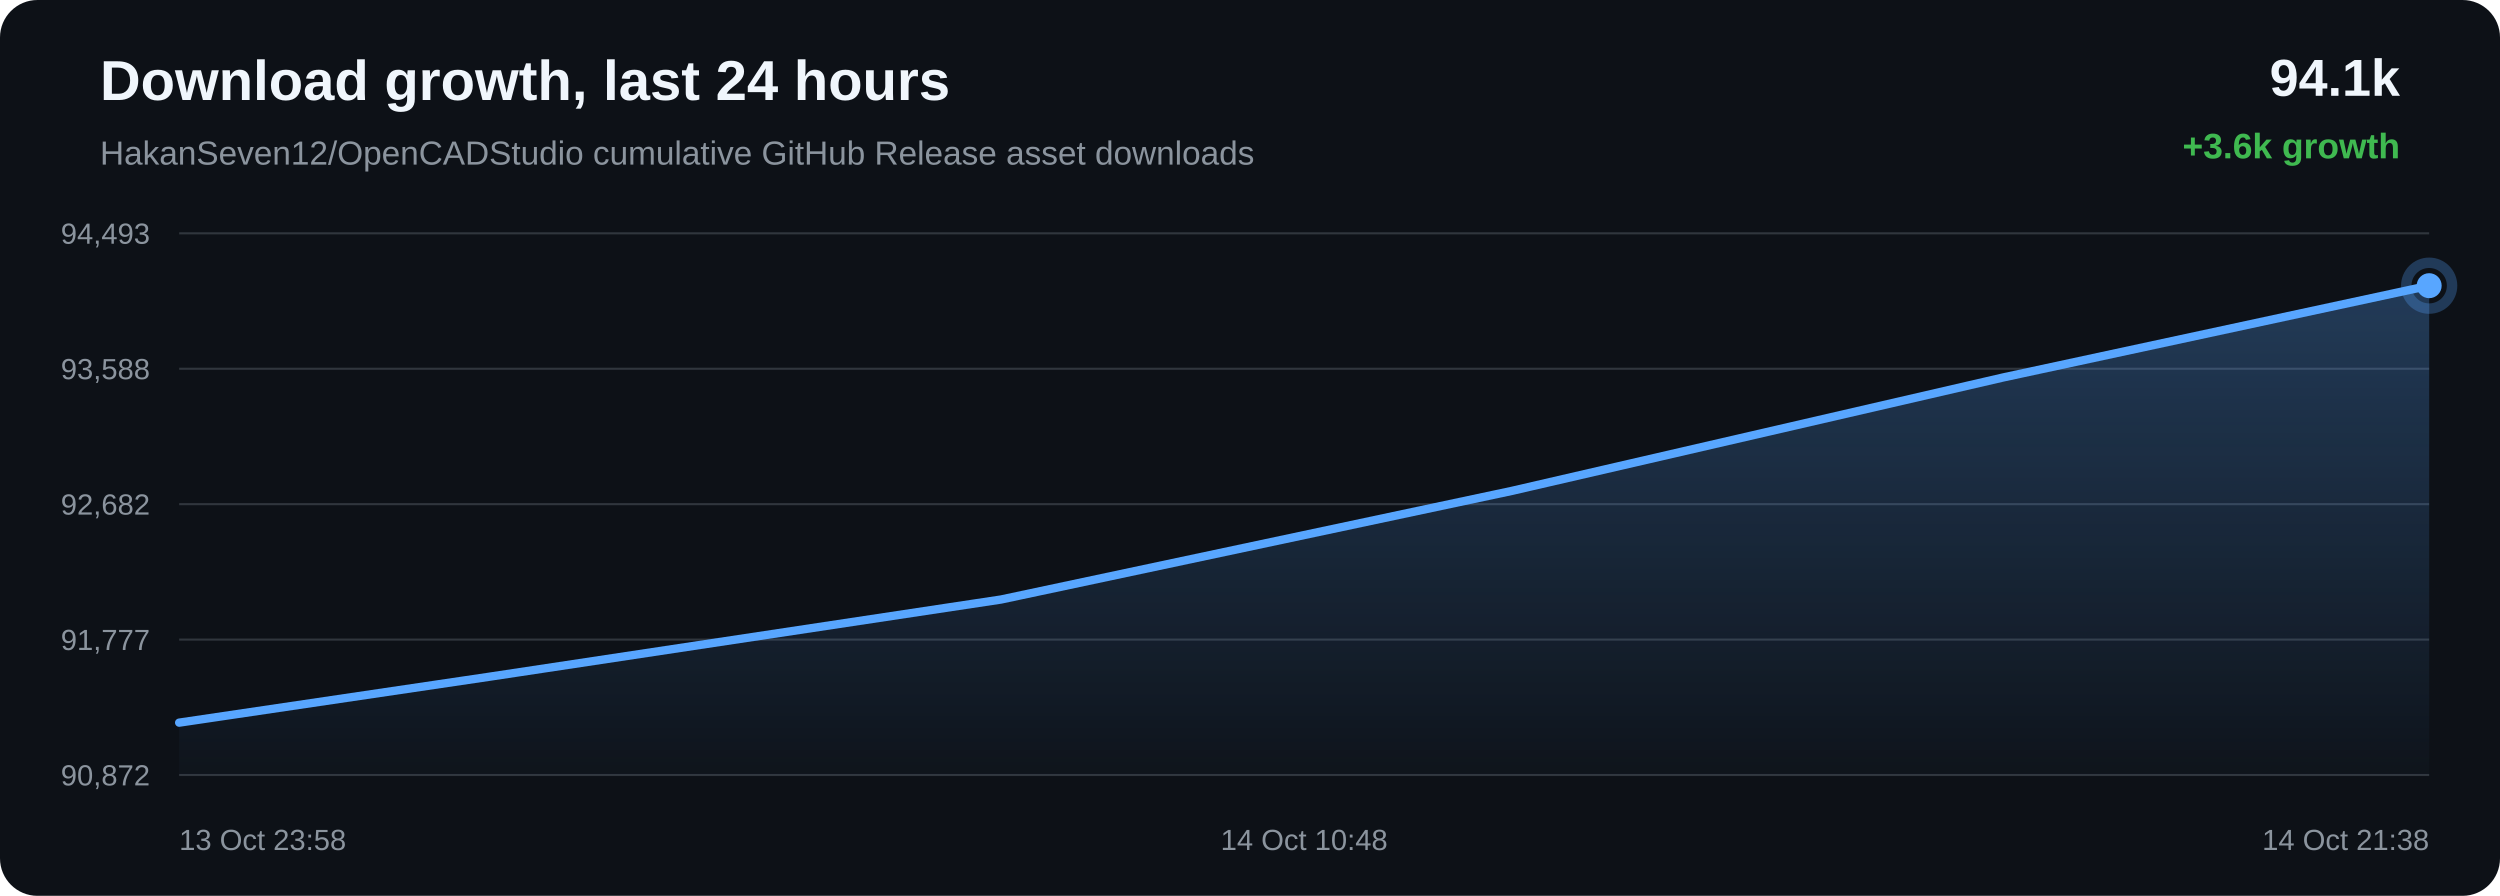
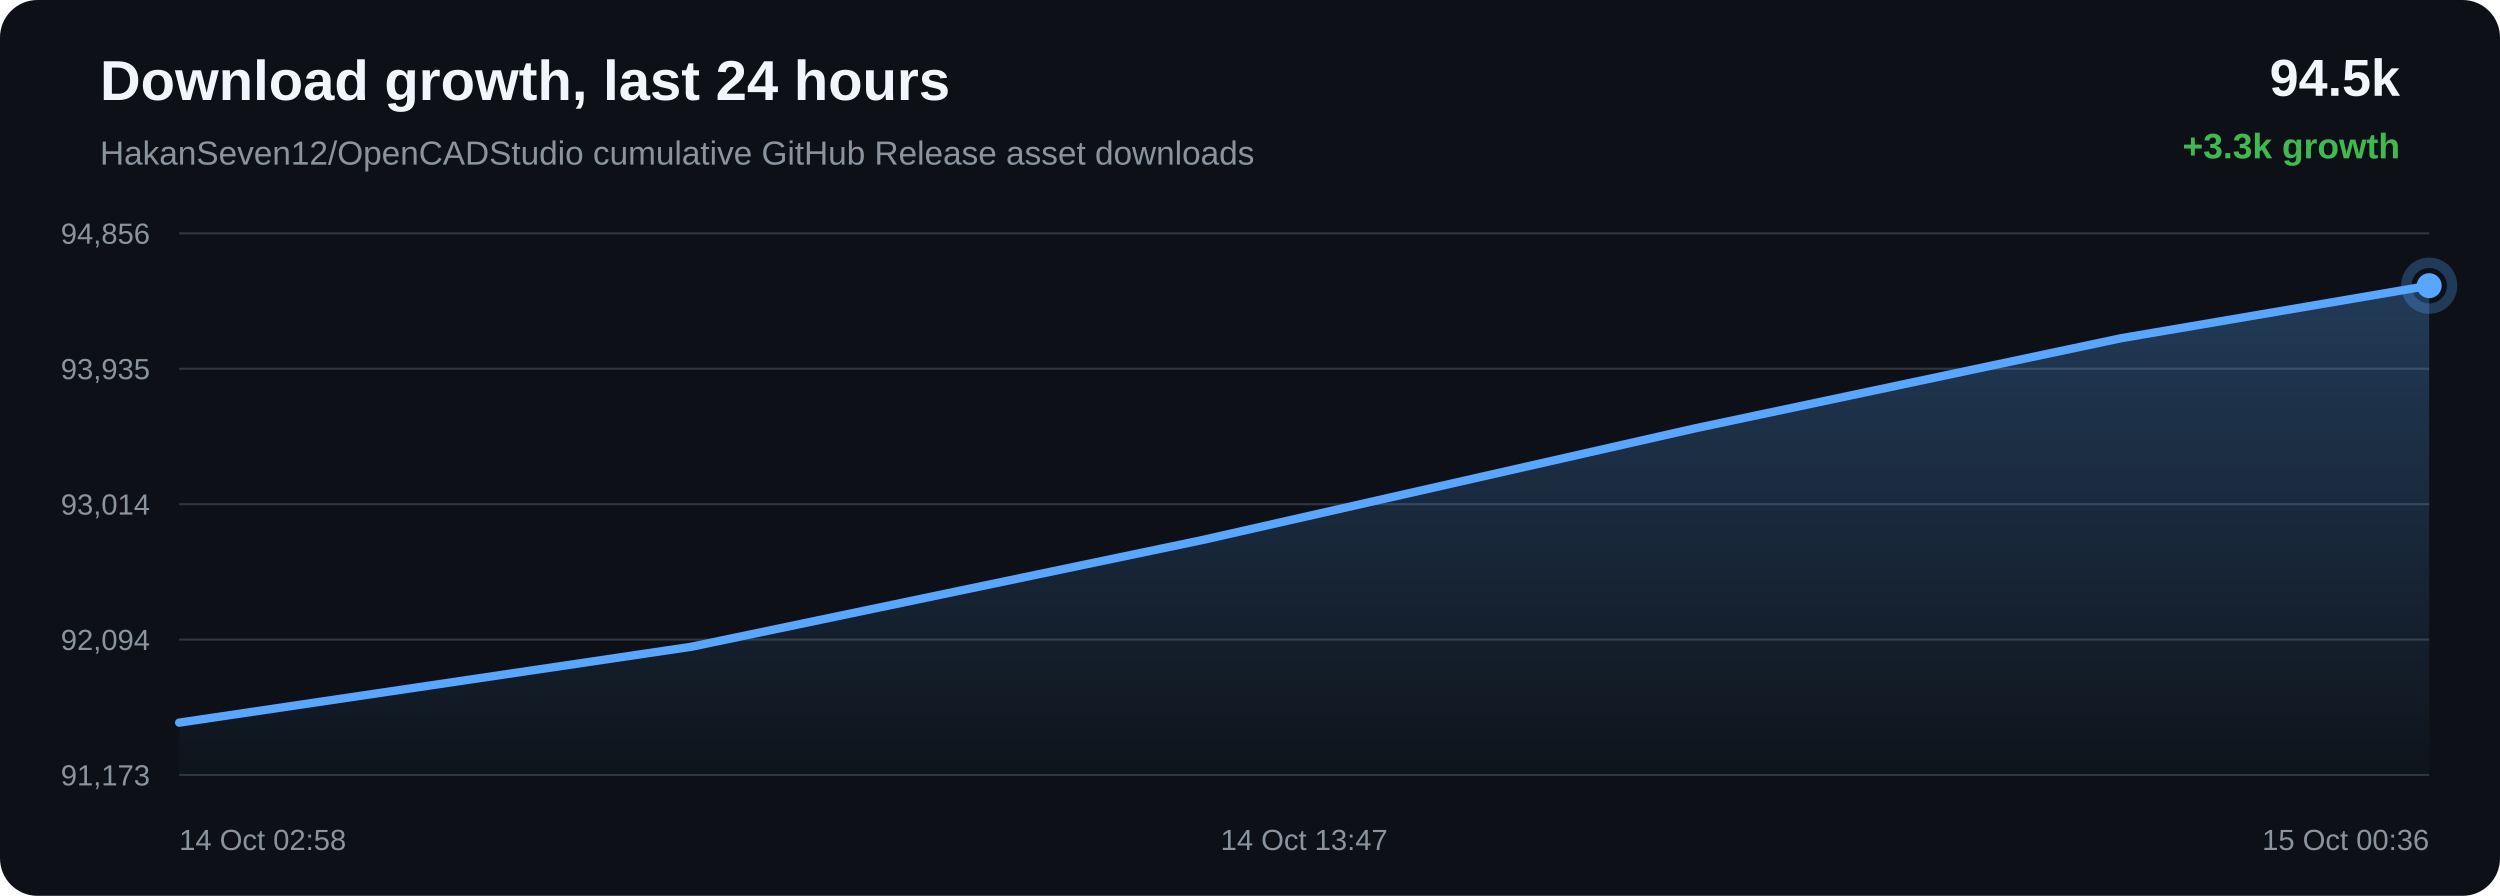
<svg xmlns="http://www.w3.org/2000/svg" width="1200" height="430" viewBox="0 0 1200 430">
  <defs>
    <linearGradient id="area" x1="0" x2="0" y1="0" y2="1">
      <stop offset="0%" stop-color="#58a6ff" stop-opacity="0.28" />
      <stop offset="100%" stop-color="#58a6ff" stop-opacity="0.02" />
    </linearGradient>
  </defs>
  <rect width="100%" height="100%" rx="18" fill="#0d1117" />
  <text x="48" y="48" fill="#f0f6fc" font-family="Arial, sans-serif" font-size="27" font-weight="700">Download growth, last 24 hours</text>
  <text x="48" y="79" fill="#8b949e" font-family="Arial, sans-serif" font-size="16">HakanSeven12/OpenCADStudio cumulative GitHub Release asset downloads</text>
-   <text x="1152" y="46" text-anchor="end" fill="#f0f6fc" font-family="Arial, sans-serif" font-size="25" font-weight="700">94.1k</text>
-   <text x="1152" y="76" text-anchor="end" fill="#3fb950" font-family="Arial, sans-serif" font-size="17" font-weight="700">+3.6k growth</text>
+   <text x="1152" y="46" text-anchor="end" fill="#f0f6fc" font-family="Arial, sans-serif" font-size="25" font-weight="700">94.5k</text>
+   <text x="1152" y="76" text-anchor="end" fill="#3fb950" font-family="Arial, sans-serif" font-size="17" font-weight="700">+3.3k growth</text>
  <line x1="86" y1="112.00" x2="1166" y2="112.00" stroke="#30363d" stroke-width="1" />
  <line x1="86" y1="177.00" x2="1166" y2="177.00" stroke="#30363d" stroke-width="1" />
  <line x1="86" y1="242.00" x2="1166" y2="242.00" stroke="#30363d" stroke-width="1" />
  <line x1="86" y1="307.00" x2="1166" y2="307.00" stroke="#30363d" stroke-width="1" />
  <line x1="86" y1="372.00" x2="1166" y2="372.00" stroke="#30363d" stroke-width="1" />
-   <text x="72" y="117.00" text-anchor="end" fill="#8b949e" font-family="Arial, sans-serif" font-size="14">94,493</text>
-   <text x="72" y="182.00" text-anchor="end" fill="#8b949e" font-family="Arial, sans-serif" font-size="14">93,588</text>
-   <text x="72" y="247.00" text-anchor="end" fill="#8b949e" font-family="Arial, sans-serif" font-size="14">92,682</text>
-   <text x="72" y="312.00" text-anchor="end" fill="#8b949e" font-family="Arial, sans-serif" font-size="14">91,777</text>
-   <text x="72" y="377.00" text-anchor="end" fill="#8b949e" font-family="Arial, sans-serif" font-size="14">90,872</text>
-   <path d="M 86.00 346.87 L 234.90 324.83 L 480.48 287.77 L 725.57 235.65 L 961.66 181.15 L 1166.00 137.13 L 1166.00 372.00 L 86.00 372.00 Z" fill="url(#area)" />
-   <path d="M 86.00 346.87 L 234.90 324.83 L 480.48 287.77 L 725.57 235.65 L 961.66 181.15 L 1166.00 137.13" fill="none" stroke="#58a6ff" stroke-width="4" stroke-linecap="round" stroke-linejoin="round" />
+   <text x="72" y="117.00" text-anchor="end" fill="#8b949e" font-family="Arial, sans-serif" font-size="14">94,856</text>
+   <text x="72" y="182.00" text-anchor="end" fill="#8b949e" font-family="Arial, sans-serif" font-size="14">93,935</text>
+   <text x="72" y="247.00" text-anchor="end" fill="#8b949e" font-family="Arial, sans-serif" font-size="14">93,014</text>
+   <text x="72" y="312.00" text-anchor="end" fill="#8b949e" font-family="Arial, sans-serif" font-size="14">92,094</text>
+   <text x="72" y="377.00" text-anchor="end" fill="#8b949e" font-family="Arial, sans-serif" font-size="14">91,173</text>
+   <path d="M 86.00 346.87 L 331.86 310.44 L 577.23 259.19 L 813.59 205.61 L 1018.16 162.33 L 1166.00 137.13 L 1166.00 372.00 L 86.00 372.00 Z" fill="url(#area)" />
+   <path d="M 86.00 346.87 L 331.86 310.44 L 577.23 259.19 L 813.59 205.61 L 1018.16 162.33 L 1166.00 137.13" fill="none" stroke="#58a6ff" stroke-width="4" stroke-linecap="round" stroke-linejoin="round" />
  <circle cx="1166.00" cy="137.13" r="6" fill="#58a6ff" />
  <circle cx="1166.00" cy="137.13" r="11" fill="none" stroke="#58a6ff" stroke-opacity="0.28" stroke-width="5" />
-   <text x="86.00" y="408" text-anchor="start" fill="#8b949e" font-family="Arial, sans-serif" font-size="14">13 Oct 23:58</text>
-   <text x="626.00" y="408" text-anchor="middle" fill="#8b949e" font-family="Arial, sans-serif" font-size="14">14 Oct 10:48</text>
-   <text x="1166.00" y="408" text-anchor="end" fill="#8b949e" font-family="Arial, sans-serif" font-size="14">14 Oct 21:38</text>
+   <text x="86.00" y="408" text-anchor="start" fill="#8b949e" font-family="Arial, sans-serif" font-size="14">14 Oct 02:58</text>
+   <text x="626.00" y="408" text-anchor="middle" fill="#8b949e" font-family="Arial, sans-serif" font-size="14">14 Oct 13:47</text>
+   <text x="1166.00" y="408" text-anchor="end" fill="#8b949e" font-family="Arial, sans-serif" font-size="14">15 Oct 00:36</text>
</svg>
